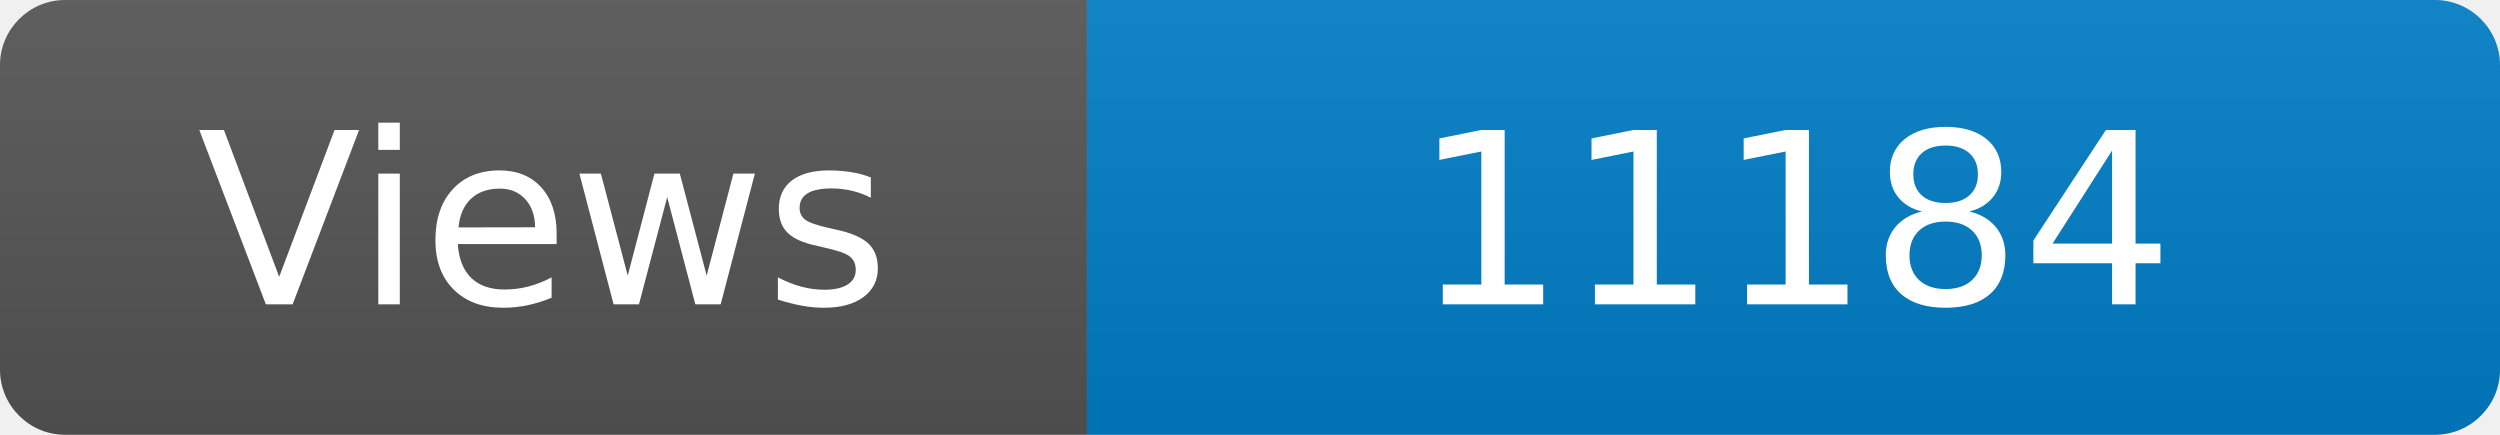
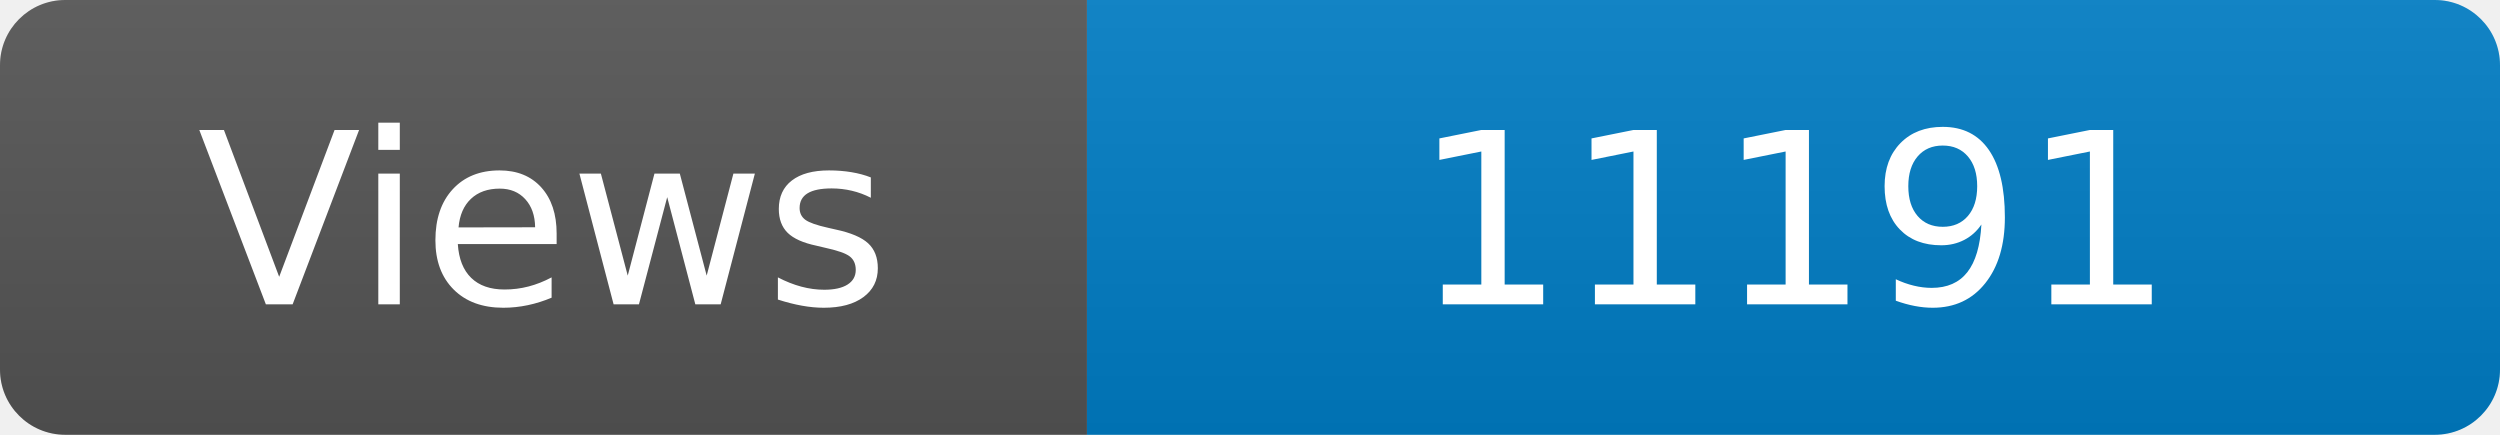
<svg xmlns="http://www.w3.org/2000/svg" width="115" height="20" role="img" aria-label="Maintained?: yes">
  <linearGradient id="s" x2="0" y2="100%">
    <stop offset="0" stop-color="#bbb" stop-opacity=".1" />
    <stop offset="1" stop-opacity=".1" />
  </linearGradient>
  <clipPath id="r">
    <rect width="115" height="20" rx="3" fill="#fff" />
  </clipPath>
  <g clip-path="url(#r)">
    <rect width="50" height="20" fill="#555" />
    <rect x="50" width="160" height="20" fill="#007ec6" />
    <rect width="115" height="20" fill="url(#s)" />
  </g>
  <g fill="#fff" text-anchor="middle" font-family="Verdana,Geneva,DejaVu Sans,sans-serif" font-size="110">
    <text x="250" y="140" transform="scale(.1)" fill="#fff">Views</text>
-     <text x="825" y="140" transform="scale(.1)" fill="#fff">11184</text>
+     <text x="825" y="140" transform="scale(.1)" fill="#fff">11191</text>
  </g>
</svg>
